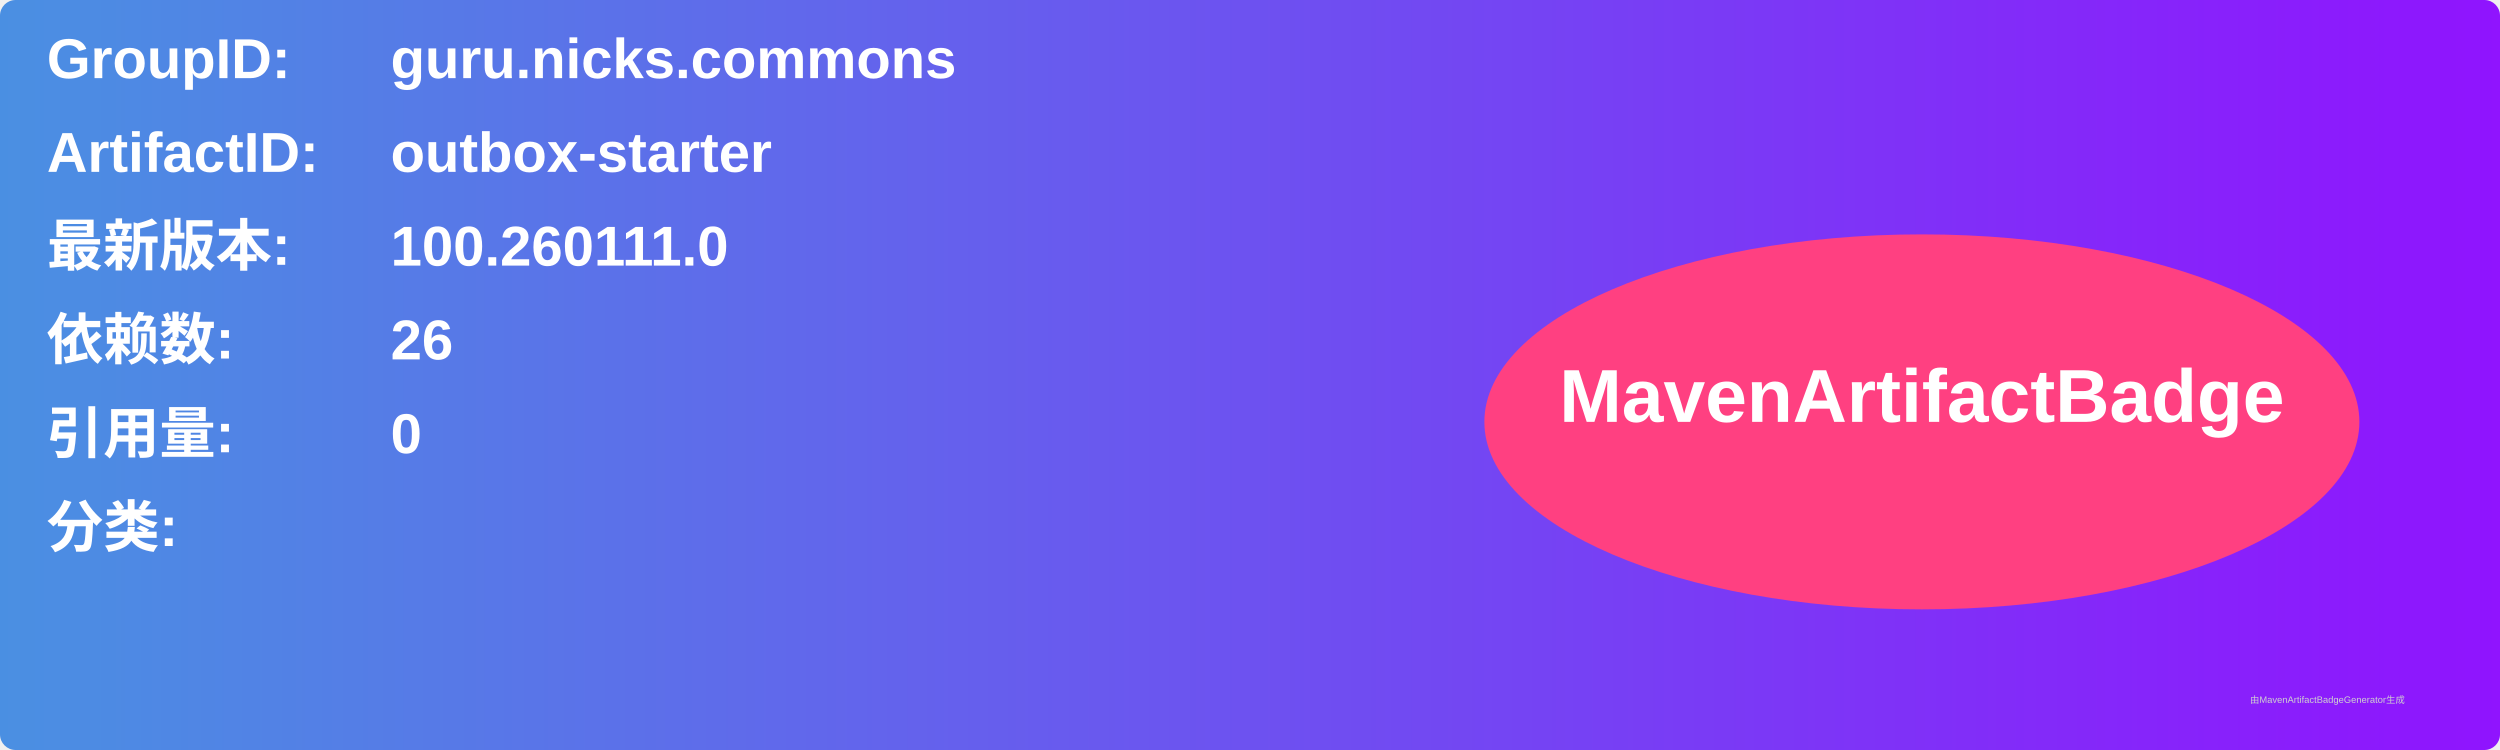
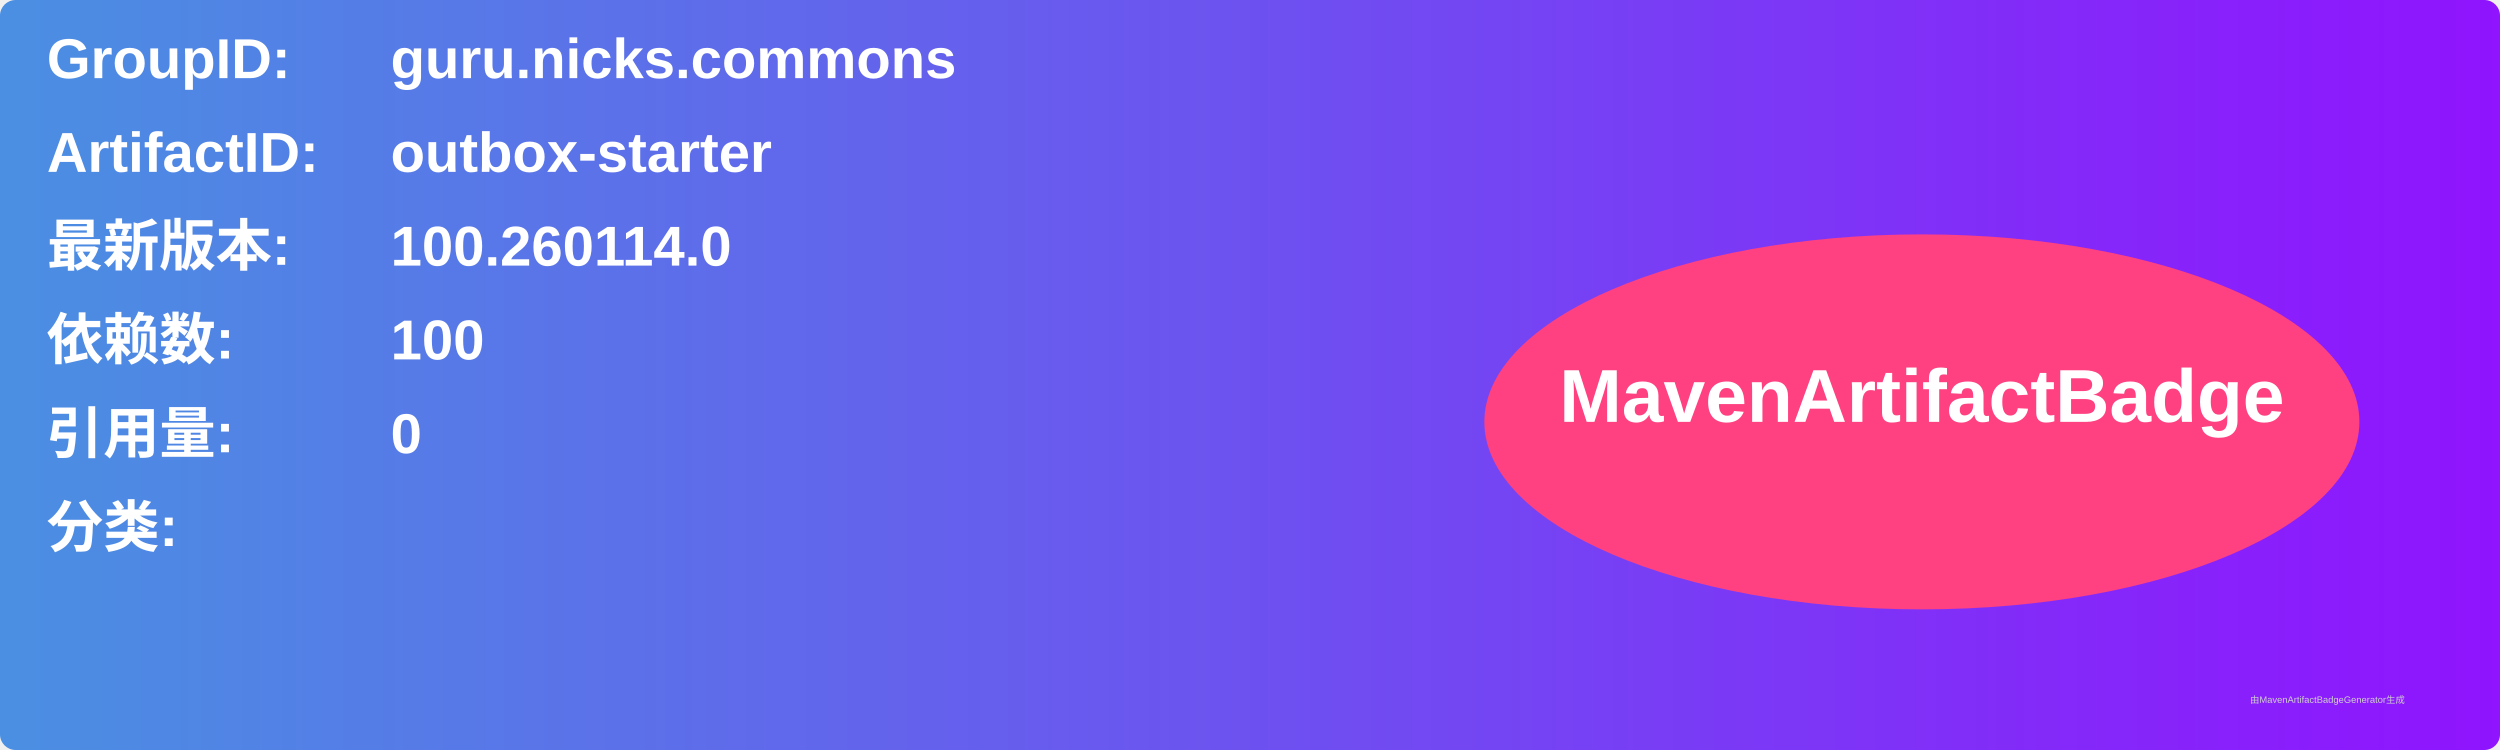
<svg xmlns="http://www.w3.org/2000/svg" width="800" height="240" viewBox="0 0 800 240">
  <linearGradient id="grad" x1="0%" y1="0%" x2="100%" y2="0%">
    <stop offset="0%" stop-color="#4a90e2" />
    <stop offset="100%" stop-color="#9013fe" />
  </linearGradient>
  <rect width="100%" height="100%" rx="5" ry="5" fill="url(#grad)" />
  <g transform="translate(15, 15)">
    <text x="0" y="10" font-family="Arial" font-size="18" fill="white" font-weight="bold" width="260">GroupID:</text>
    <text x="110" y="10" font-family="Arial" font-size="18" fill="white" font-weight="bold" width="460">guru.nicks.commons</text>
    <text x="0" y="40" font-family="Arial" font-size="18" fill="white" font-weight="bold" width="260">ArtifactID:</text>
    <text x="110" y="40" font-family="Arial" font-size="18" fill="white" font-weight="bold" width="460">outbox-starter</text>
    <text x="0" y="70" font-family="Arial" font-size="18" fill="white" font-weight="bold">最新版本:</text>
    <text x="110" y="70" font-family="Arial" font-size="18" fill="white" font-weight="bold">
-       <tspan font-weight="bold">100.260111.0</tspan>
+       <tspan font-weight="bold">100.260114.0</tspan>
    </text>
    <text x="0" y="100" font-family="Arial" font-size="18" fill="white" font-weight="bold">依赖数: </text>
    <text x="110" y="100" font-family="Arial" font-size="18" fill="white">
-       <tspan font-weight="bold">26</tspan>
+       <tspan font-weight="bold">100</tspan>
    </text>
    <text x="0" y="130" font-family="Arial" font-size="18" fill="white" font-weight="bold">引用量: </text>
    <text x="110" y="130" font-family="Arial" font-size="18" fill="white">
      <tspan font-weight="bold">0</tspan>
    </text>
    <text x="0" y="160" font-family="Arial" font-size="18" fill="white" font-weight="bold">分类:</text>
    <text x="10" y="190" font-family="Arial" font-size="10" fill="white">
      <tspan font-weight="bold" />
    </text>
    <ellipse cx="600" cy="120" rx="140" ry="60" fill="#ff4081" />
    <text x="600" y="120" text-anchor="middle" font-family="Arial" font-size="24" fill="white" font-weight="bold">MavenArtifactBadge</text>
  </g>
  <text x="720" y="225" font-family="Arial" font-size="3" fill="#d0d0d0">由MavenArtifactBadgeGenerator生成</text>
</svg>
